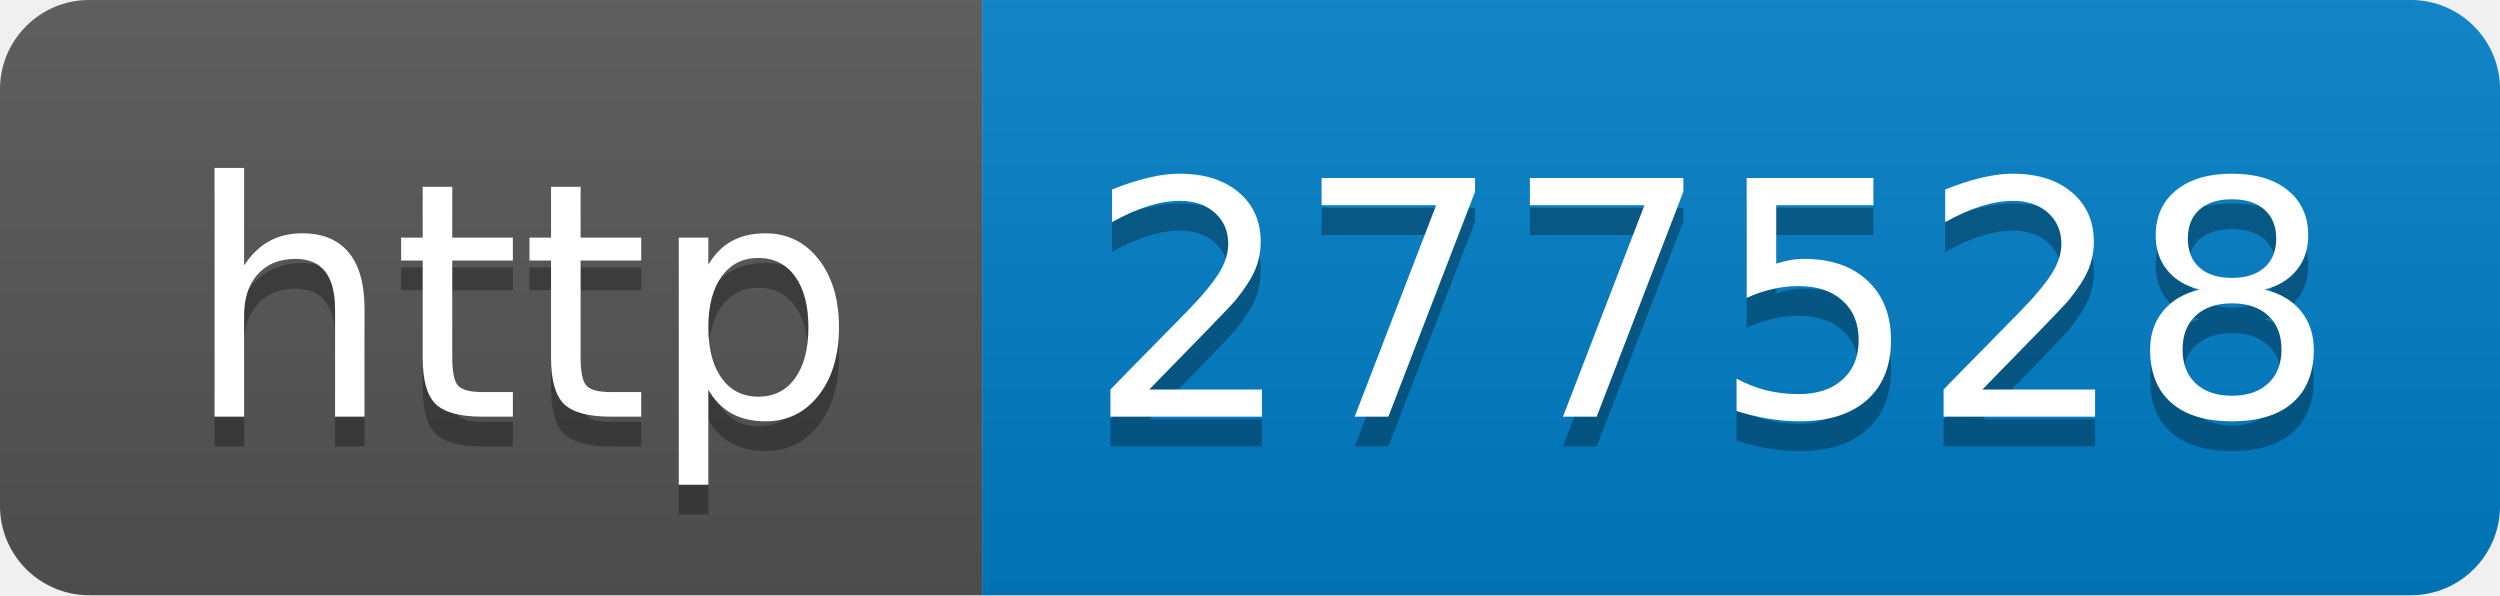
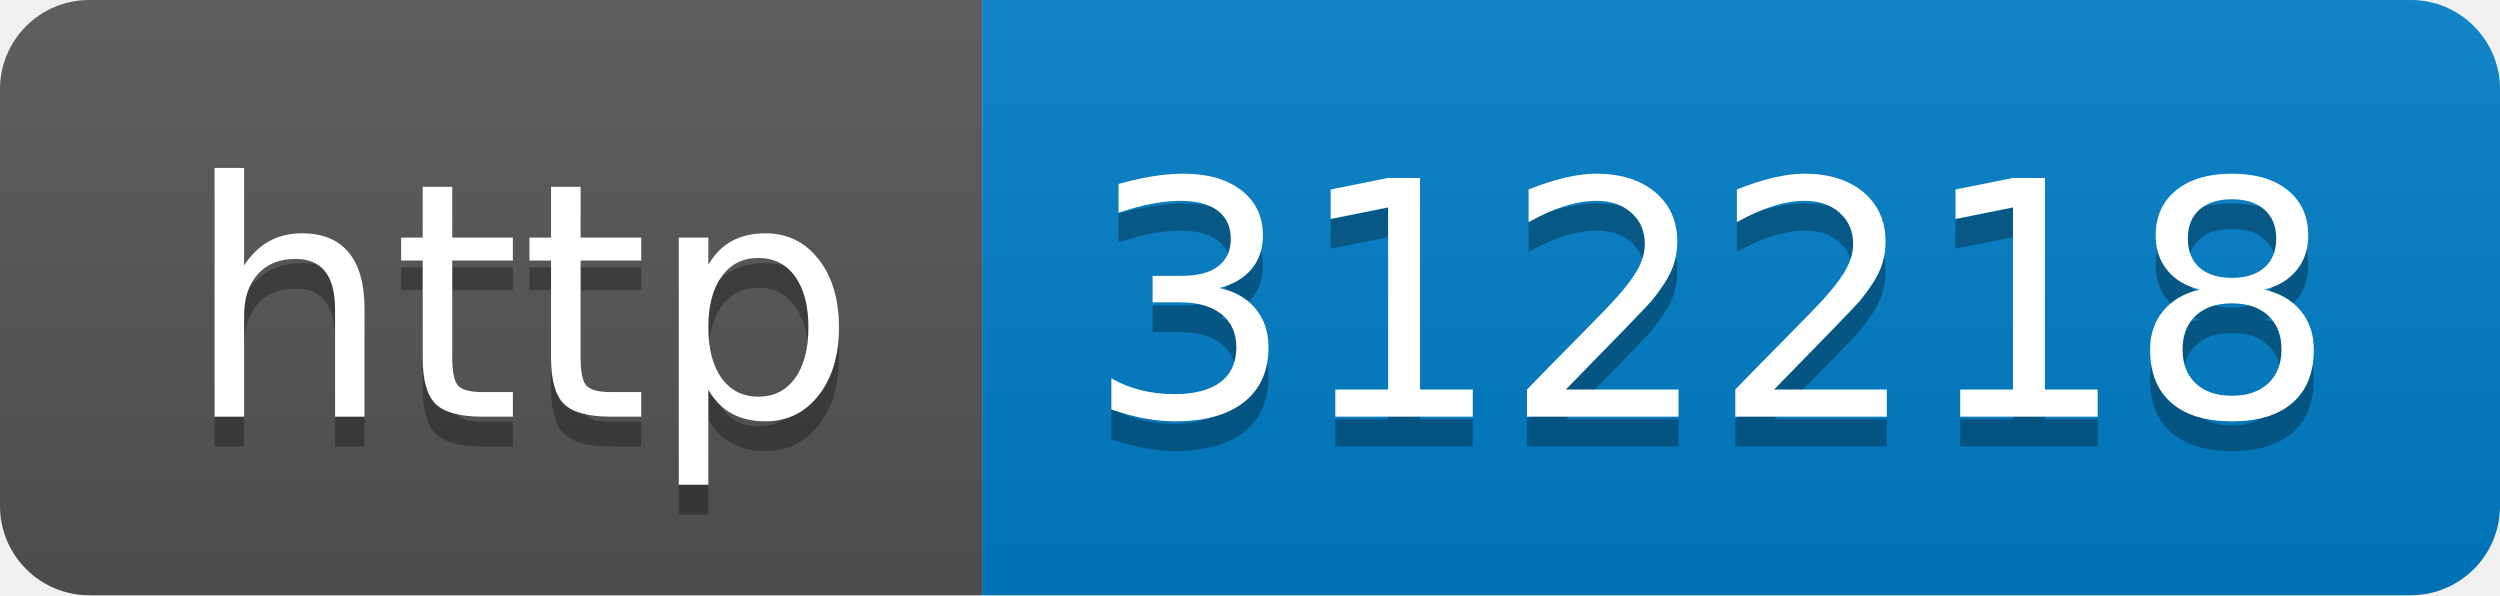
- <svg xmlns="http://www.w3.org/2000/svg" width="84" height="20" role="img" aria-label="http: 277528">
+ <svg xmlns="http://www.w3.org/2000/svg" width="84" height="20" role="img" aria-label="http: 312218">
  <linearGradient id="s" x2="0" y2="100%">
    <stop offset="0" stop-color="#bbb" stop-opacity=".1" />
    <stop offset="1" stop-opacity=".1" />
  </linearGradient>
  <clipPath id="r">
    <rect width="84" height="20" rx="3" fill="#fff" />
  </clipPath>
  <g clip-path="url(#r)">
    <rect width="33" height="20" fill="#555" />
    <rect x="33" width="51" height="20" fill="#007ec6" />
    <rect width="84" height="20" fill="url(#s)" />
  </g>
  <g fill="#fff" text-anchor="middle" font-family="Verdana,Geneva,DejaVu Sans,sans-serif" text-rendering="geometricPrecision" font-size="110">
    <text aria-hidden="true" x="175" y="150" fill="#010101" fill-opacity=".3" transform="scale(.1)" textLength="230">http</text>
    <text x="175" y="140" transform="scale(.1)" fill="#fff" textLength="230">http</text>
-     <text aria-hidden="true" x="575" y="150" fill="#010101" fill-opacity=".3" transform="scale(.1)" textLength="410">277528</text>
-     <text x="575" y="140" transform="scale(.1)" fill="#fff" textLength="410">277528</text>
+     <text aria-hidden="true" x="575" y="150" fill="#010101" fill-opacity=".3" transform="scale(.1)" textLength="410">312218</text>
+     <text x="575" y="140" transform="scale(.1)" fill="#fff" textLength="410">312218</text>
  </g>
</svg>
